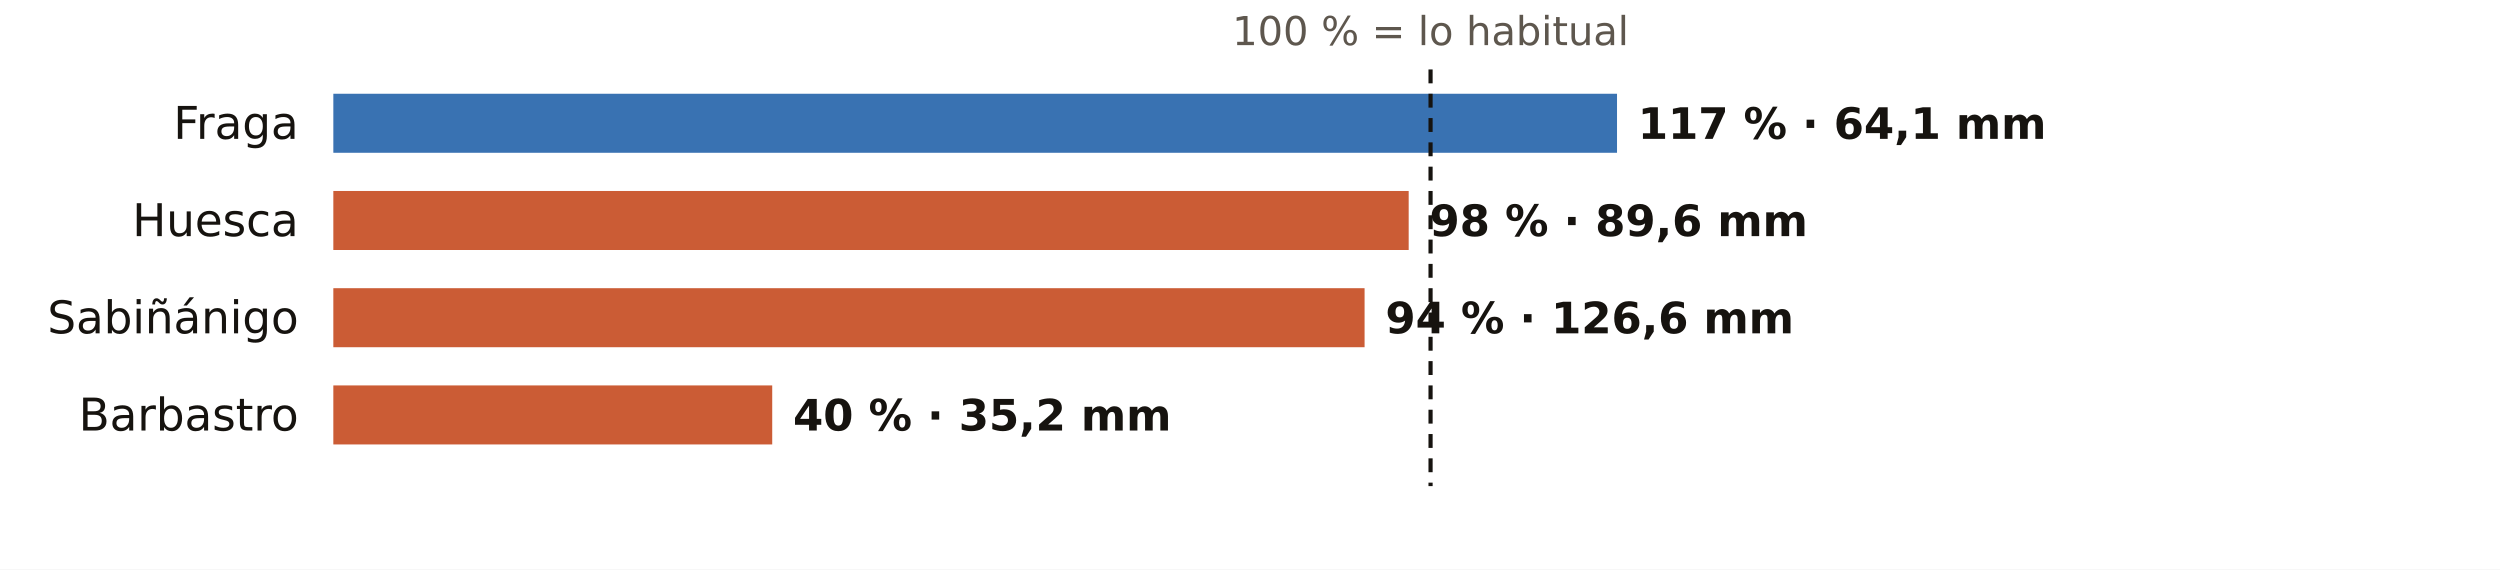
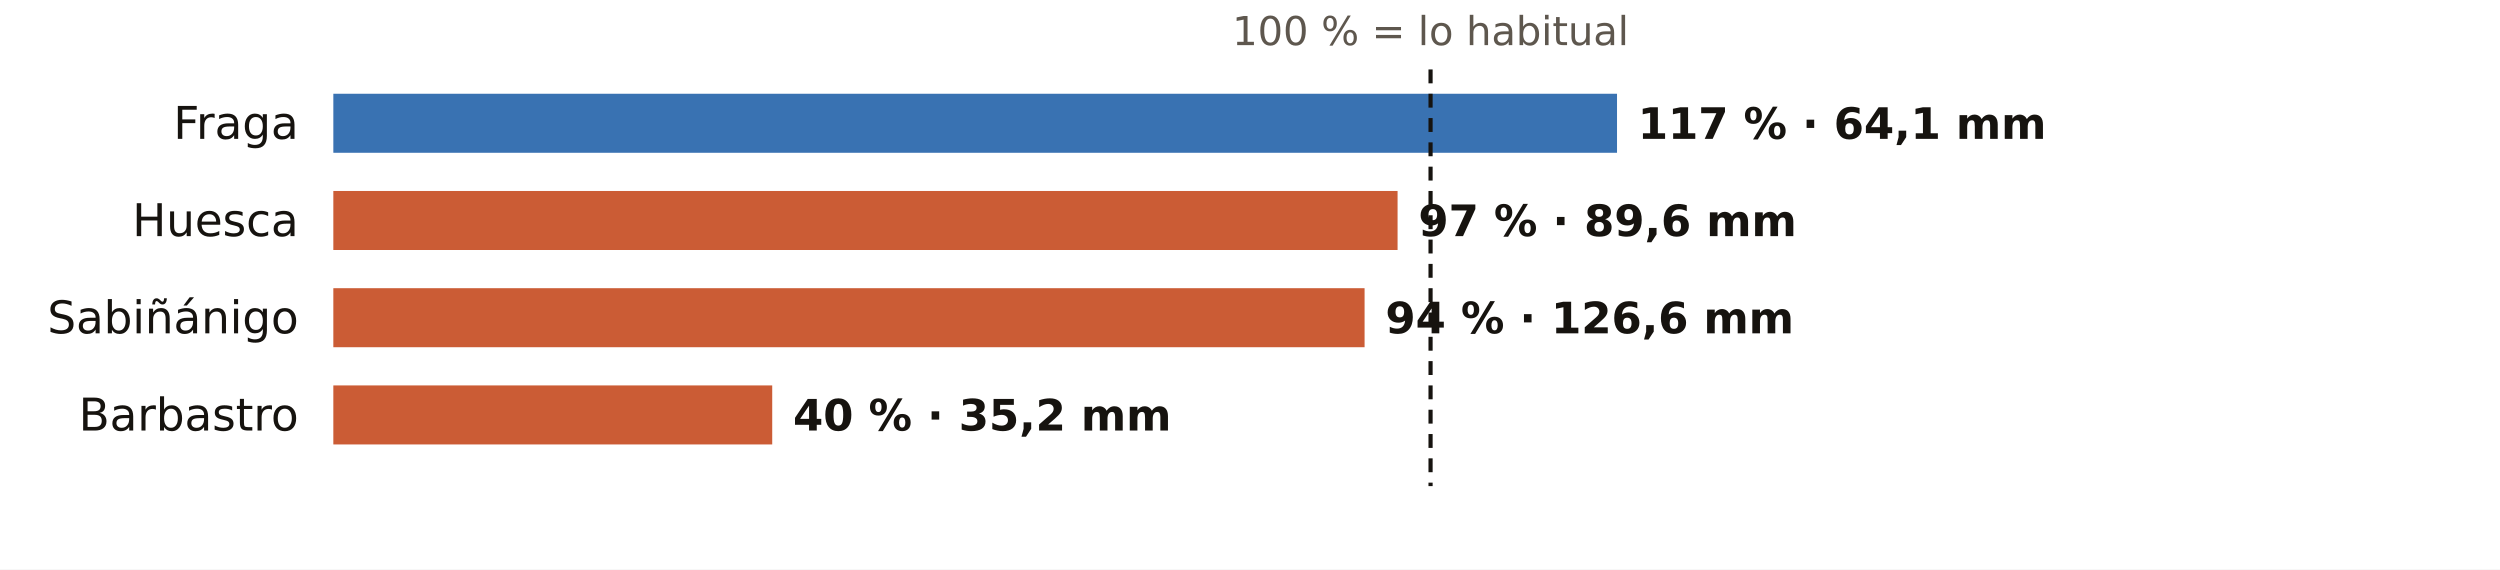
<svg xmlns="http://www.w3.org/2000/svg" viewBox="0 0 720 164" width="720" height="164" role="img" aria-label="El otoño en los pluviómetros de AEMET de Huesca: % de lo habitual">
  <rect width="720" height="164" fill="#FFFFFF" />
  <text x="412.0" y="13.0" font-size="11.5" fill="#5E574E" text-anchor="middle" font-weight="400" font-family="Public Sans, DejaVu Sans, Arial, sans-serif">100 % = lo habitual</text>
  <text x="86.0" y="40.0" font-size="13" fill="#16130F" text-anchor="end" font-weight="500" font-family="Public Sans, DejaVu Sans, Arial, sans-serif">Fraga</text>
  <rect x="96" y="27" width="369.7" height="17" fill="#1F5FA8" opacity="0.88" />
  <text x="471.7" y="40.0" font-size="12.5" fill="#16130F" text-anchor="start" font-weight="600" font-family="Public Sans, DejaVu Sans, Arial, sans-serif">117 % · 64,1 mm</text>
  <text x="86.0" y="68.0" font-size="13" fill="#16130F" text-anchor="end" font-weight="500" font-family="Public Sans, DejaVu Sans, Arial, sans-serif">Huesca</text>
-   <rect x="96" y="55" width="309.7" height="17" fill="#C4461A" opacity="0.88" />
-   <text x="411.7" y="68.0" font-size="12.5" fill="#16130F" text-anchor="start" font-weight="600" font-family="Public Sans, DejaVu Sans, Arial, sans-serif">98 % · 89,6 mm</text>
+   <rect x="96" y="55" width="306.5" height="17" fill="#C4461A" opacity="0.88" />
+   <text x="408.5" y="68.0" font-size="12.5" fill="#16130F" text-anchor="start" font-weight="600" font-family="Public Sans, DejaVu Sans, Arial, sans-serif">97 % · 89,6 mm</text>
  <text x="86.0" y="96.0" font-size="13" fill="#16130F" text-anchor="end" font-weight="500" font-family="Public Sans, DejaVu Sans, Arial, sans-serif">Sabiñánigo</text>
  <rect x="96" y="83" width="297.0" height="17" fill="#C4461A" opacity="0.88" />
  <text x="399.0" y="96.0" font-size="12.5" fill="#16130F" text-anchor="start" font-weight="600" font-family="Public Sans, DejaVu Sans, Arial, sans-serif">94 % · 126,6 mm</text>
  <text x="86.0" y="124.0" font-size="13" fill="#16130F" text-anchor="end" font-weight="500" font-family="Public Sans, DejaVu Sans, Arial, sans-serif">Barbastro</text>
  <rect x="96" y="111" width="126.4" height="17" fill="#C4461A" opacity="0.88" />
  <text x="228.4" y="124.0" font-size="12.5" fill="#16130F" text-anchor="start" font-weight="600" font-family="Public Sans, DejaVu Sans, Arial, sans-serif">40 % · 35,2 mm</text>
  <line x1="412.0" x2="412.0" y1="20" y2="140" stroke="#16130F" stroke-width="1.2" stroke-dasharray="4 3" />
</svg>
